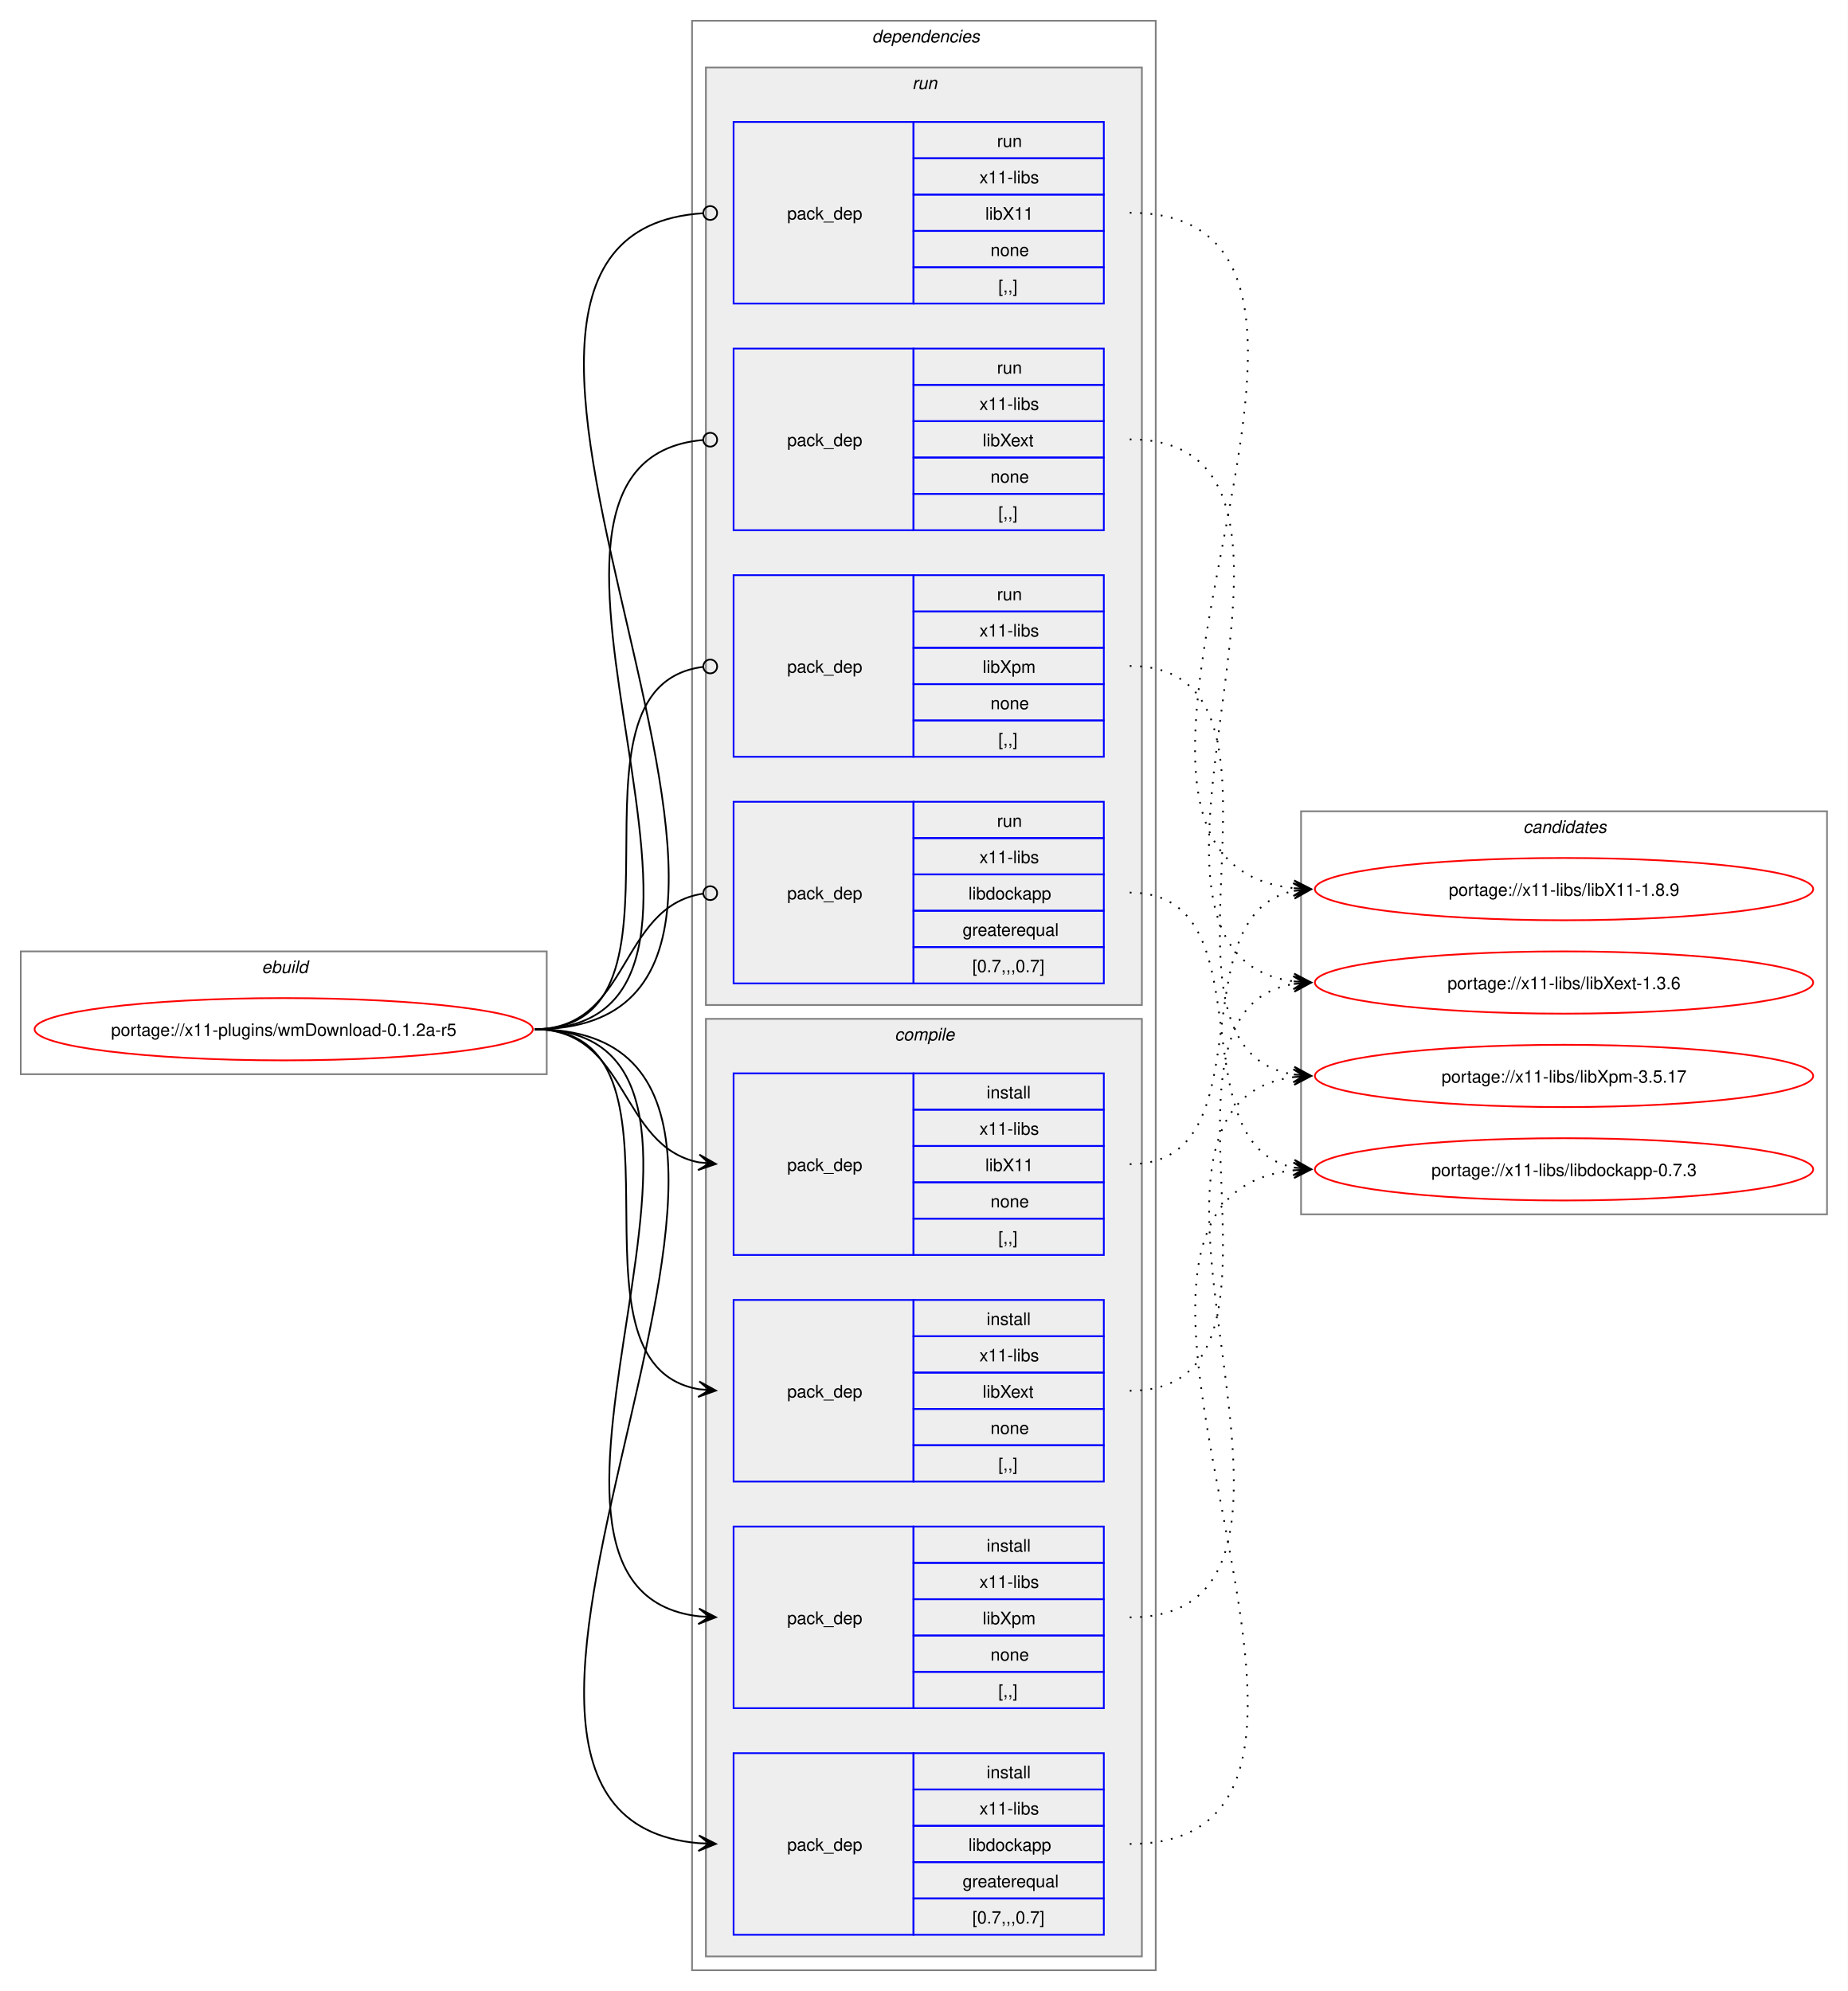
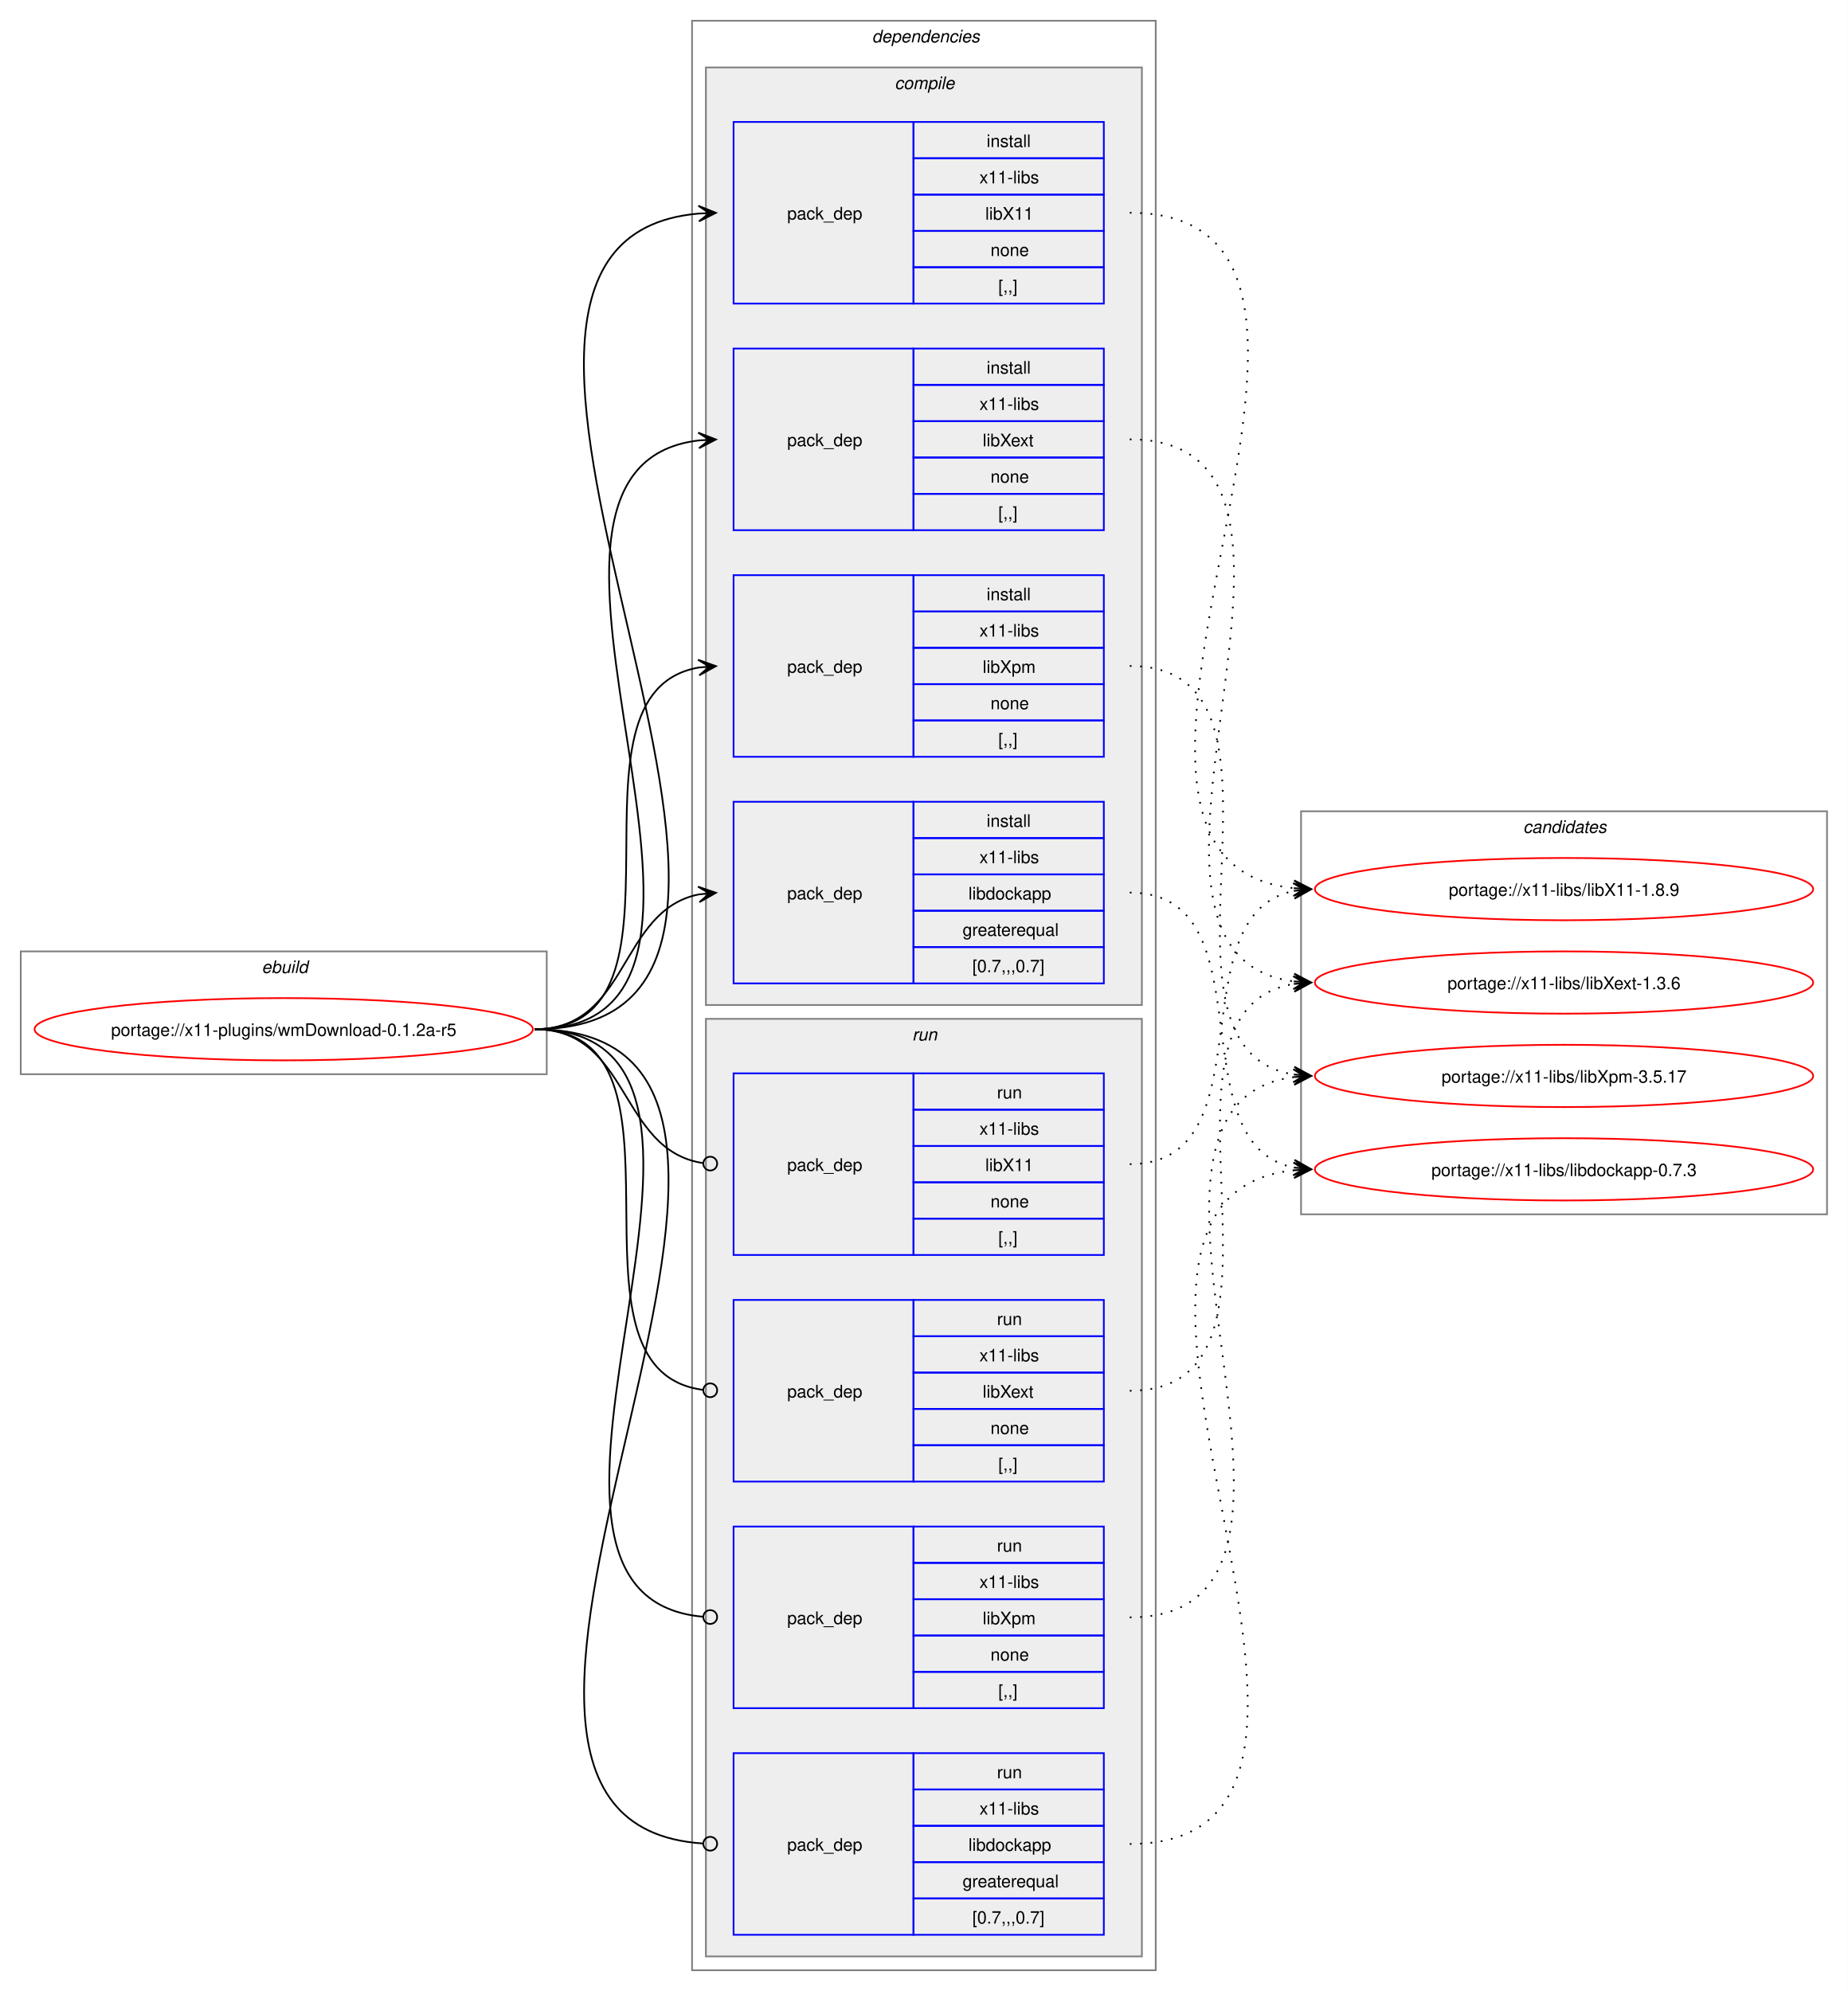
<svg xmlns="http://www.w3.org/2000/svg" xmlns:xlink="http://www.w3.org/1999/xlink" width="1068pt" height="1151pt" viewBox="0.00 0.00 1068.00 1151.00">
  <g id="graph0" class="graph" transform="scale(1 1) rotate(0) translate(4 1147)">
    <polygon fill="white" stroke="none" points="-4,4 -4,-1147 1064,-1147 1064,4 -4,4" />
    <g id="clust1" class="cluster">
      <polygon fill="none" stroke="gray" points="8,-526 8,-597 312,-597 312,-526 8,-526" />
      <text text-anchor="start" x="147.25" y="-584.5" font-family="Helvetica,sans-Serif" font-style="italic" font-size="10.00">ebuild</text>
    </g>
    <g id="clust2" class="cluster">
      <polygon fill="none" stroke="gray" points="396,-8 396,-1135 664,-1135 664,-8 396,-8" />
      <text text-anchor="start" x="500" y="-1122.5" font-family="Helvetica,sans-Serif" font-style="italic" font-size="10.00">dependencies</text>
    </g>
+     <g id="clust3" class="cluster">
+       <polygon fill="#eeeeee" stroke="gray" points="404,-566 404,-1108 656,-1108 656,-566 404,-566" />
+       <text text-anchor="start" x="513.12" y="-1095.5" font-family="Helvetica,sans-Serif" font-style="italic" font-size="10.00">compile</text>
+     </g>
    <g id="clust9" class="cluster">
-       <polygon fill="#eeeeee" stroke="gray" points="404,-566 404,-1108 656,-1108 656,-566 404,-566" />
-       <text text-anchor="start" x="523.25" y="-1095.5" font-family="Helvetica,sans-Serif" font-style="italic" font-size="10.00">run</text>
-     </g>
-     <g id="clust3" class="cluster">
      <polygon fill="#eeeeee" stroke="gray" points="404,-16 404,-558 656,-558 656,-16 404,-16" />
-       <text text-anchor="start" x="513.12" y="-545.5" font-family="Helvetica,sans-Serif" font-style="italic" font-size="10.00">compile</text>
+       <text text-anchor="start" x="523.25" y="-545.5" font-family="Helvetica,sans-Serif" font-style="italic" font-size="10.00">run</text>
    </g>
    <g id="clust14" class="cluster">
      <polygon fill="none" stroke="gray" points="748,-445 748,-678 1052,-678 1052,-445 748,-445" />
      <text text-anchor="start" x="876.38" y="-665.5" font-family="Helvetica,sans-Serif" font-style="italic" font-size="10.00">candidates</text>
    </g>
    <g id="node1" class="node">
      <g id="a_node1">
        <a xlink:href="../x11-plugins/wmDownload-0.1.2a-r5.svg" xlink:title="portage://x11-plugins/wmDownload-0.1.2a-r5">
          <ellipse fill="none" stroke="red" cx="160" cy="-552" rx="144" ry="18" />
          <text text-anchor="middle" x="160" y="-548.12" font-family="Helvetica,sans-Serif" font-size="10.00">portage://x11-plugins/wmDownload-0.1.2a-r5</text>
        </a>
      </g>
    </g>
    <g id="node2" class="node">
+       <polygon fill="none" stroke="blue" points="420,-971.5 420,-1076.5 524,-1076.5 524,-971.5 420,-971.5" />
+       <text text-anchor="start" x="451" y="-1020.12" font-family="Helvetica,sans-Serif" font-size="10.00">pack_dep</text>
+       <polygon fill="none" stroke="blue" points="524,-1055.5 524,-1076.5 634,-1076.5 634,-1055.5 524,-1055.5" />
+       <text text-anchor="start" x="566.25" y="-1062" font-family="Helvetica,sans-Serif" font-size="10.00">install</text>
+       <polygon fill="none" stroke="blue" points="524,-1034.5 524,-1055.5 634,-1055.5 634,-1034.5 524,-1034.5" />
+       <text text-anchor="start" x="562.12" y="-1041" font-family="Helvetica,sans-Serif" font-size="10.00">x11-libs</text>
+       <polygon fill="none" stroke="blue" points="524,-1013.5 524,-1034.5 634,-1034.5 634,-1013.5 524,-1013.5" />
+       <text text-anchor="start" x="565.5" y="-1020" font-family="Helvetica,sans-Serif" font-size="10.00">libX11</text>
+       <polygon fill="none" stroke="blue" points="524,-992.5 524,-1013.5 634,-1013.5 634,-992.5 524,-992.5" />
+       <text text-anchor="start" x="568.5" y="-999" font-family="Helvetica,sans-Serif" font-size="10.00">none</text>
+       <polygon fill="none" stroke="blue" points="524,-971.5 524,-992.5 634,-992.5 634,-971.5 524,-971.5" />
+       <text text-anchor="start" x="573" y="-978" font-family="Helvetica,sans-Serif" font-size="10.00">[,,]</text>
+     </g>
+     <g id="edge1" class="edge">
+       <path fill="none" stroke="black" d="M305,-552C516.12,-552 207.53,-1007.1 399.87,-1023.54" />
+       <polygon fill="black" stroke="black" points="409.78,-1023.95 399.61,-1028.04 406,-1023.8 399.79,-1023.54 399.79,-1023.54 399.79,-1023.54 406,-1023.8 399.98,-1019.04 409.78,-1023.95" />
+     </g>
+     <g id="node3" class="node">
+       <polygon fill="none" stroke="blue" points="420,-840.5 420,-945.5 524,-945.5 524,-840.5 420,-840.5" />
+       <text text-anchor="start" x="451" y="-889.12" font-family="Helvetica,sans-Serif" font-size="10.00">pack_dep</text>
+       <polygon fill="none" stroke="blue" points="524,-924.5 524,-945.5 634,-945.5 634,-924.5 524,-924.5" />
+       <text text-anchor="start" x="566.25" y="-931" font-family="Helvetica,sans-Serif" font-size="10.00">install</text>
+       <polygon fill="none" stroke="blue" points="524,-903.5 524,-924.5 634,-924.5 634,-903.5 524,-903.5" />
+       <text text-anchor="start" x="562.12" y="-910" font-family="Helvetica,sans-Serif" font-size="10.00">x11-libs</text>
+       <polygon fill="none" stroke="blue" points="524,-882.5 524,-903.5 634,-903.5 634,-882.5 524,-882.5" />
+       <text text-anchor="start" x="564" y="-889" font-family="Helvetica,sans-Serif" font-size="10.00">libXext</text>
+       <polygon fill="none" stroke="blue" points="524,-861.5 524,-882.5 634,-882.5 634,-861.5 524,-861.5" />
+       <text text-anchor="start" x="568.5" y="-868" font-family="Helvetica,sans-Serif" font-size="10.00">none</text>
+       <polygon fill="none" stroke="blue" points="524,-840.5 524,-861.5 634,-861.5 634,-840.5 524,-840.5" />
+       <text text-anchor="start" x="573" y="-847" font-family="Helvetica,sans-Serif" font-size="10.00">[,,]</text>
+     </g>
+     <g id="edge2" class="edge">
+       <path fill="none" stroke="black" d="M305,-552C459.83,-552 262.39,-876.55 400.03,-892.4" />
+       <polygon fill="black" stroke="black" points="409.78,-892.93 399.55,-896.88 406.01,-892.73 399.8,-892.39 399.8,-892.39 399.8,-892.39 406.01,-892.73 400.04,-887.89 409.78,-892.93" />
+     </g>
+     <g id="node4" class="node">
+       <polygon fill="none" stroke="blue" points="420,-709.5 420,-814.5 524,-814.5 524,-709.5 420,-709.5" />
+       <text text-anchor="start" x="451" y="-758.12" font-family="Helvetica,sans-Serif" font-size="10.00">pack_dep</text>
+       <polygon fill="none" stroke="blue" points="524,-793.5 524,-814.5 634,-814.5 634,-793.5 524,-793.5" />
+       <text text-anchor="start" x="566.25" y="-800" font-family="Helvetica,sans-Serif" font-size="10.00">install</text>
+       <polygon fill="none" stroke="blue" points="524,-772.5 524,-793.5 634,-793.5 634,-772.5 524,-772.5" />
+       <text text-anchor="start" x="562.12" y="-779" font-family="Helvetica,sans-Serif" font-size="10.00">x11-libs</text>
+       <polygon fill="none" stroke="blue" points="524,-751.5 524,-772.5 634,-772.5 634,-751.5 524,-751.5" />
+       <text text-anchor="start" x="564" y="-758" font-family="Helvetica,sans-Serif" font-size="10.00">libXpm</text>
+       <polygon fill="none" stroke="blue" points="524,-730.5 524,-751.5 634,-751.5 634,-730.5 524,-730.5" />
+       <text text-anchor="start" x="568.5" y="-737" font-family="Helvetica,sans-Serif" font-size="10.00">none</text>
+       <polygon fill="none" stroke="blue" points="524,-709.5 524,-730.5 634,-730.5 634,-709.5 524,-709.5" />
+       <text text-anchor="start" x="573" y="-716" font-family="Helvetica,sans-Serif" font-size="10.00">[,,]</text>
+     </g>
+     <g id="edge3" class="edge">
+       <path fill="none" stroke="black" d="M305,-552C405.57,-552 314,-746.31 399.94,-761.11" />
+       <polygon fill="black" stroke="black" points="409.79,-761.9 399.46,-765.59 406.02,-761.6 399.82,-761.1 399.82,-761.1 399.82,-761.1 406.02,-761.6 400.18,-756.61 409.79,-761.9" />
+     </g>
+     <g id="node5" class="node">
+       <polygon fill="none" stroke="blue" points="420,-578.5 420,-683.5 524,-683.5 524,-578.5 420,-578.5" />
+       <text text-anchor="start" x="451" y="-627.12" font-family="Helvetica,sans-Serif" font-size="10.00">pack_dep</text>
+       <polygon fill="none" stroke="blue" points="524,-662.5 524,-683.5 634,-683.5 634,-662.5 524,-662.5" />
+       <text text-anchor="start" x="566.25" y="-669" font-family="Helvetica,sans-Serif" font-size="10.00">install</text>
+       <polygon fill="none" stroke="blue" points="524,-641.5 524,-662.5 634,-662.5 634,-641.5 524,-641.5" />
+       <text text-anchor="start" x="562.12" y="-648" font-family="Helvetica,sans-Serif" font-size="10.00">x11-libs</text>
+       <polygon fill="none" stroke="blue" points="524,-620.5 524,-641.5 634,-641.5 634,-620.5 524,-620.5" />
+       <text text-anchor="start" x="555.75" y="-627" font-family="Helvetica,sans-Serif" font-size="10.00">libdockapp</text>
+       <polygon fill="none" stroke="blue" points="524,-599.5 524,-620.5 634,-620.5 634,-599.5 524,-599.5" />
+       <text text-anchor="start" x="552.38" y="-606" font-family="Helvetica,sans-Serif" font-size="10.00">greaterequal</text>
+       <polygon fill="none" stroke="blue" points="524,-578.5 524,-599.5 634,-599.5 634,-578.5 524,-578.5" />
+       <text text-anchor="start" x="558" y="-585" font-family="Helvetica,sans-Serif" font-size="10.00">[0.7,,,0.7]</text>
+     </g>
+     <g id="edge4" class="edge">
+       <path fill="none" stroke="black" d="M305,-552C359.74,-552 353.49,-620.57 399.89,-629.94" />
+       <polygon fill="black" stroke="black" points="409.79,-630.88 399.41,-634.42 406.02,-630.53 399.83,-629.94 399.83,-629.94 399.83,-629.94 406.02,-630.53 400.26,-625.46 409.79,-630.88" />
+     </g>
+     <g id="node6" class="node">
      <polygon fill="none" stroke="blue" points="420,-421.5 420,-526.5 524,-526.5 524,-421.5 420,-421.5" />
      <text text-anchor="start" x="451" y="-470.12" font-family="Helvetica,sans-Serif" font-size="10.00">pack_dep</text>
      <polygon fill="none" stroke="blue" points="524,-505.5 524,-526.5 634,-526.5 634,-505.5 524,-505.5" />
-       <text text-anchor="start" x="566.25" y="-512" font-family="Helvetica,sans-Serif" font-size="10.00">install</text>
+       <text text-anchor="start" x="572.25" y="-512" font-family="Helvetica,sans-Serif" font-size="10.00">run</text>
      <polygon fill="none" stroke="blue" points="524,-484.5 524,-505.5 634,-505.5 634,-484.5 524,-484.5" />
      <text text-anchor="start" x="562.12" y="-491" font-family="Helvetica,sans-Serif" font-size="10.00">x11-libs</text>
      <polygon fill="none" stroke="blue" points="524,-463.5 524,-484.5 634,-484.5 634,-463.5 524,-463.5" />
      <text text-anchor="start" x="565.5" y="-470" font-family="Helvetica,sans-Serif" font-size="10.00">libX11</text>
      <polygon fill="none" stroke="blue" points="524,-442.5 524,-463.5 634,-463.5 634,-442.5 524,-442.5" />
      <text text-anchor="start" x="568.5" y="-449" font-family="Helvetica,sans-Serif" font-size="10.00">none</text>
      <polygon fill="none" stroke="blue" points="524,-421.5 524,-442.5 634,-442.5 634,-421.5 524,-421.5" />
      <text text-anchor="start" x="573" y="-428" font-family="Helvetica,sans-Serif" font-size="10.00">[,,]</text>
    </g>
-     <g id="edge1" class="edge">
-       <path fill="none" stroke="black" d="M305,-552C359.49,-552 353.69,-484.3 399.93,-475.04" />
-       <polygon fill="black" stroke="black" points="409.79,-474.11 400.25,-479.53 406.02,-474.47 399.83,-475.05 399.83,-475.05 399.83,-475.05 406.02,-474.47 399.41,-470.57 409.79,-474.11" />
-     </g>
-     <g id="node3" class="node">
+     <g id="edge5" class="edge">
+       <path fill="none" stroke="black" d="M305,-552C360.41,-552 353.47,-482.01 402.31,-474.63" />
+       <ellipse fill="none" stroke="black" cx="406.51" cy="-474.32" rx="4" ry="4" />
+     </g>
+     <g id="node7" class="node">
      <polygon fill="none" stroke="blue" points="420,-290.5 420,-395.5 524,-395.5 524,-290.5 420,-290.5" />
      <text text-anchor="start" x="451" y="-339.12" font-family="Helvetica,sans-Serif" font-size="10.00">pack_dep</text>
      <polygon fill="none" stroke="blue" points="524,-374.5 524,-395.5 634,-395.5 634,-374.5 524,-374.5" />
-       <text text-anchor="start" x="566.25" y="-381" font-family="Helvetica,sans-Serif" font-size="10.00">install</text>
+       <text text-anchor="start" x="572.25" y="-381" font-family="Helvetica,sans-Serif" font-size="10.00">run</text>
      <polygon fill="none" stroke="blue" points="524,-353.5 524,-374.5 634,-374.5 634,-353.5 524,-353.5" />
      <text text-anchor="start" x="562.12" y="-360" font-family="Helvetica,sans-Serif" font-size="10.00">x11-libs</text>
      <polygon fill="none" stroke="blue" points="524,-332.5 524,-353.5 634,-353.5 634,-332.5 524,-332.5" />
      <text text-anchor="start" x="564" y="-339" font-family="Helvetica,sans-Serif" font-size="10.00">libXext</text>
      <polygon fill="none" stroke="blue" points="524,-311.5 524,-332.5 634,-332.5 634,-311.5 524,-311.5" />
      <text text-anchor="start" x="568.5" y="-318" font-family="Helvetica,sans-Serif" font-size="10.00">none</text>
      <polygon fill="none" stroke="blue" points="524,-290.5 524,-311.5 634,-311.5 634,-290.5 524,-290.5" />
      <text text-anchor="start" x="573" y="-297" font-family="Helvetica,sans-Serif" font-size="10.00">[,,]</text>
    </g>
-     <g id="edge2" class="edge">
-       <path fill="none" stroke="black" d="M305,-552C405.19,-552 314.34,-358.62 399.98,-343.89" />
-       <polygon fill="black" stroke="black" points="409.79,-343.1 400.18,-348.38 406.02,-343.4 399.82,-343.9 399.82,-343.9 399.82,-343.9 406.02,-343.4 399.46,-339.41 409.79,-343.1" />
-     </g>
-     <g id="node4" class="node">
+     <g id="edge6" class="edge">
+       <path fill="none" stroke="black" d="M305,-552C406,-552 312.85,-355.46 402.1,-343.56" />
+       <ellipse fill="none" stroke="black" cx="406.51" cy="-343.28" rx="4" ry="4" />
+     </g>
+     <g id="node8" class="node">
      <polygon fill="none" stroke="blue" points="420,-159.5 420,-264.5 524,-264.5 524,-159.5 420,-159.5" />
      <text text-anchor="start" x="451" y="-208.12" font-family="Helvetica,sans-Serif" font-size="10.00">pack_dep</text>
      <polygon fill="none" stroke="blue" points="524,-243.5 524,-264.5 634,-264.5 634,-243.5 524,-243.5" />
-       <text text-anchor="start" x="566.25" y="-250" font-family="Helvetica,sans-Serif" font-size="10.00">install</text>
+       <text text-anchor="start" x="572.25" y="-250" font-family="Helvetica,sans-Serif" font-size="10.00">run</text>
      <polygon fill="none" stroke="blue" points="524,-222.5 524,-243.5 634,-243.5 634,-222.5 524,-222.5" />
      <text text-anchor="start" x="562.12" y="-229" font-family="Helvetica,sans-Serif" font-size="10.00">x11-libs</text>
      <polygon fill="none" stroke="blue" points="524,-201.5 524,-222.5 634,-222.5 634,-201.5 524,-201.5" />
      <text text-anchor="start" x="564" y="-208" font-family="Helvetica,sans-Serif" font-size="10.00">libXpm</text>
      <polygon fill="none" stroke="blue" points="524,-180.5 524,-201.5 634,-201.5 634,-180.5 524,-180.5" />
      <text text-anchor="start" x="568.5" y="-187" font-family="Helvetica,sans-Serif" font-size="10.00">none</text>
      <polygon fill="none" stroke="blue" points="524,-159.5 524,-180.5 634,-180.5 634,-159.5 524,-159.5" />
      <text text-anchor="start" x="573" y="-166" font-family="Helvetica,sans-Serif" font-size="10.00">[,,]</text>
    </g>
-     <g id="edge3" class="edge">
-       <path fill="none" stroke="black" d="M305,-552C459.42,-552 262.78,-228.4 400.06,-212.6" />
-       <polygon fill="black" stroke="black" points="409.78,-212.07 400.04,-217.11 406.01,-212.27 399.8,-212.61 399.8,-212.61 399.8,-212.61 406.01,-212.27 399.55,-208.12 409.78,-212.07" />
-     </g>
-     <g id="node5" class="node">
+     <g id="edge7" class="edge">
+       <path fill="none" stroke="black" d="M305,-552C460.19,-552 260.8,-225.15 402.14,-212.38" />
+       <ellipse fill="none" stroke="black" cx="406.5" cy="-212.19" rx="4" ry="4" />
+     </g>
+     <g id="node9" class="node">
      <polygon fill="none" stroke="blue" points="420,-28.5 420,-133.5 524,-133.5 524,-28.5 420,-28.5" />
      <text text-anchor="start" x="451" y="-77.12" font-family="Helvetica,sans-Serif" font-size="10.00">pack_dep</text>
      <polygon fill="none" stroke="blue" points="524,-112.5 524,-133.5 634,-133.5 634,-112.5 524,-112.5" />
-       <text text-anchor="start" x="566.25" y="-119" font-family="Helvetica,sans-Serif" font-size="10.00">install</text>
+       <text text-anchor="start" x="572.25" y="-119" font-family="Helvetica,sans-Serif" font-size="10.00">run</text>
      <polygon fill="none" stroke="blue" points="524,-91.5 524,-112.5 634,-112.5 634,-91.5 524,-91.5" />
      <text text-anchor="start" x="562.12" y="-98" font-family="Helvetica,sans-Serif" font-size="10.00">x11-libs</text>
      <polygon fill="none" stroke="blue" points="524,-70.5 524,-91.5 634,-91.5 634,-70.5 524,-70.5" />
      <text text-anchor="start" x="555.75" y="-77" font-family="Helvetica,sans-Serif" font-size="10.00">libdockapp</text>
      <polygon fill="none" stroke="blue" points="524,-49.5 524,-70.5 634,-70.5 634,-49.5 524,-49.5" />
      <text text-anchor="start" x="552.38" y="-56" font-family="Helvetica,sans-Serif" font-size="10.00">greaterequal</text>
      <polygon fill="none" stroke="blue" points="524,-28.5 524,-49.5 634,-49.5 634,-28.5 524,-28.5" />
      <text text-anchor="start" x="558" y="-35" font-family="Helvetica,sans-Serif" font-size="10.00">[0.7,,,0.7]</text>
    </g>
-     <g id="edge4" class="edge">
-       <path fill="none" stroke="black" d="M305,-552C515.69,-552 207.93,-97.86 399.89,-81.46" />
-       <polygon fill="black" stroke="black" points="409.78,-81.05 399.98,-85.96 406,-81.2 399.79,-81.46 399.79,-81.46 399.79,-81.46 406,-81.2 399.61,-76.96 409.78,-81.05" />
-     </g>
-     <g id="node6" class="node">
-       <polygon fill="none" stroke="blue" points="420,-971.5 420,-1076.5 524,-1076.5 524,-971.5 420,-971.5" />
-       <text text-anchor="start" x="451" y="-1020.12" font-family="Helvetica,sans-Serif" font-size="10.00">pack_dep</text>
-       <polygon fill="none" stroke="blue" points="524,-1055.5 524,-1076.5 634,-1076.5 634,-1055.5 524,-1055.5" />
-       <text text-anchor="start" x="572.25" y="-1062" font-family="Helvetica,sans-Serif" font-size="10.00">run</text>
-       <polygon fill="none" stroke="blue" points="524,-1034.5 524,-1055.5 634,-1055.5 634,-1034.5 524,-1034.5" />
-       <text text-anchor="start" x="562.12" y="-1041" font-family="Helvetica,sans-Serif" font-size="10.00">x11-libs</text>
-       <polygon fill="none" stroke="blue" points="524,-1013.5 524,-1034.5 634,-1034.5 634,-1013.5 524,-1013.5" />
-       <text text-anchor="start" x="565.5" y="-1020" font-family="Helvetica,sans-Serif" font-size="10.00">libX11</text>
-       <polygon fill="none" stroke="blue" points="524,-992.5 524,-1013.5 634,-1013.5 634,-992.5 524,-992.5" />
-       <text text-anchor="start" x="568.5" y="-999" font-family="Helvetica,sans-Serif" font-size="10.00">none</text>
-       <polygon fill="none" stroke="blue" points="524,-971.5 524,-992.5 634,-992.5 634,-971.5 524,-971.5" />
-       <text text-anchor="start" x="573" y="-978" font-family="Helvetica,sans-Serif" font-size="10.00">[,,]</text>
-     </g>
-     <g id="edge5" class="edge">
-       <path fill="none" stroke="black" d="M305,-552C516.96,-552 205.07,-1010.73 402.19,-1023.72" />
-       <ellipse fill="none" stroke="black" cx="406.5" cy="-1023.86" rx="4" ry="4" />
-     </g>
-     <g id="node7" class="node">
-       <polygon fill="none" stroke="blue" points="420,-840.5 420,-945.5 524,-945.5 524,-840.5 420,-840.5" />
-       <text text-anchor="start" x="451" y="-889.12" font-family="Helvetica,sans-Serif" font-size="10.00">pack_dep</text>
-       <polygon fill="none" stroke="blue" points="524,-924.5 524,-945.5 634,-945.5 634,-924.5 524,-924.5" />
-       <text text-anchor="start" x="572.25" y="-931" font-family="Helvetica,sans-Serif" font-size="10.00">run</text>
-       <polygon fill="none" stroke="blue" points="524,-903.5 524,-924.5 634,-924.5 634,-903.5 524,-903.5" />
-       <text text-anchor="start" x="562.12" y="-910" font-family="Helvetica,sans-Serif" font-size="10.00">x11-libs</text>
-       <polygon fill="none" stroke="blue" points="524,-882.5 524,-903.5 634,-903.5 634,-882.5 524,-882.5" />
-       <text text-anchor="start" x="564" y="-889" font-family="Helvetica,sans-Serif" font-size="10.00">libXext</text>
-       <polygon fill="none" stroke="blue" points="524,-861.5 524,-882.5 634,-882.5 634,-861.5 524,-861.5" />
-       <text text-anchor="start" x="568.5" y="-868" font-family="Helvetica,sans-Serif" font-size="10.00">none</text>
-       <polygon fill="none" stroke="blue" points="524,-840.5 524,-861.5 634,-861.5 634,-840.5 524,-840.5" />
-       <text text-anchor="start" x="573" y="-847" font-family="Helvetica,sans-Serif" font-size="10.00">[,,]</text>
-     </g>
-     <g id="edge6" class="edge">
-       <path fill="none" stroke="black" d="M305,-552C460.61,-552 260.41,-879.81 402.12,-892.61" />
-       <ellipse fill="none" stroke="black" cx="406.5" cy="-892.8" rx="4" ry="4" />
-     </g>
-     <g id="node8" class="node">
-       <polygon fill="none" stroke="blue" points="420,-709.5 420,-814.5 524,-814.5 524,-709.5 420,-709.5" />
-       <text text-anchor="start" x="451" y="-758.12" font-family="Helvetica,sans-Serif" font-size="10.00">pack_dep</text>
-       <polygon fill="none" stroke="blue" points="524,-793.5 524,-814.5 634,-814.5 634,-793.5 524,-793.5" />
-       <text text-anchor="start" x="572.25" y="-800" font-family="Helvetica,sans-Serif" font-size="10.00">run</text>
-       <polygon fill="none" stroke="blue" points="524,-772.5 524,-793.5 634,-793.5 634,-772.5 524,-772.5" />
-       <text text-anchor="start" x="562.12" y="-779" font-family="Helvetica,sans-Serif" font-size="10.00">x11-libs</text>
-       <polygon fill="none" stroke="blue" points="524,-751.5 524,-772.5 634,-772.5 634,-751.5 524,-751.5" />
-       <text text-anchor="start" x="564" y="-758" font-family="Helvetica,sans-Serif" font-size="10.00">libXpm</text>
-       <polygon fill="none" stroke="blue" points="524,-730.5 524,-751.5 634,-751.5 634,-730.5 524,-730.5" />
-       <text text-anchor="start" x="568.5" y="-737" font-family="Helvetica,sans-Serif" font-size="10.00">none</text>
-       <polygon fill="none" stroke="blue" points="524,-709.5 524,-730.5 634,-730.5 634,-709.5 524,-709.5" />
-       <text text-anchor="start" x="573" y="-716" font-family="Helvetica,sans-Serif" font-size="10.00">[,,]</text>
-     </g>
-     <g id="edge7" class="edge">
-       <path fill="none" stroke="black" d="M305,-552C406.38,-552 312.5,-749.48 402.06,-761.43" />
-       <ellipse fill="none" stroke="black" cx="406.51" cy="-761.72" rx="4" ry="4" />
-     </g>
-     <g id="node9" class="node">
-       <polygon fill="none" stroke="blue" points="420,-578.5 420,-683.5 524,-683.5 524,-578.5 420,-578.5" />
-       <text text-anchor="start" x="451" y="-627.12" font-family="Helvetica,sans-Serif" font-size="10.00">pack_dep</text>
-       <polygon fill="none" stroke="blue" points="524,-662.5 524,-683.5 634,-683.5 634,-662.5 524,-662.5" />
-       <text text-anchor="start" x="572.25" y="-669" font-family="Helvetica,sans-Serif" font-size="10.00">run</text>
-       <polygon fill="none" stroke="blue" points="524,-641.5 524,-662.5 634,-662.5 634,-641.5 524,-641.5" />
-       <text text-anchor="start" x="562.12" y="-648" font-family="Helvetica,sans-Serif" font-size="10.00">x11-libs</text>
-       <polygon fill="none" stroke="blue" points="524,-620.5 524,-641.5 634,-641.5 634,-620.5 524,-620.5" />
-       <text text-anchor="start" x="555.75" y="-627" font-family="Helvetica,sans-Serif" font-size="10.00">libdockapp</text>
-       <polygon fill="none" stroke="blue" points="524,-599.5 524,-620.5 634,-620.5 634,-599.5 524,-599.5" />
-       <text text-anchor="start" x="552.38" y="-606" font-family="Helvetica,sans-Serif" font-size="10.00">greaterequal</text>
-       <polygon fill="none" stroke="blue" points="524,-578.5 524,-599.5 634,-599.5 634,-578.5 524,-578.5" />
-       <text text-anchor="start" x="558" y="-585" font-family="Helvetica,sans-Serif" font-size="10.00">[0.7,,,0.7]</text>
-     </g>
    <g id="edge8" class="edge">
-       <path fill="none" stroke="black" d="M305,-552C360.66,-552 353.26,-622.89 402.27,-630.36" />
-       <ellipse fill="none" stroke="black" cx="406.51" cy="-630.67" rx="4" ry="4" />
+       <path fill="none" stroke="black" d="M305,-552C516.53,-552 205.47,-94.24 402.21,-81.28" />
+       <ellipse fill="none" stroke="black" cx="406.5" cy="-81.14" rx="4" ry="4" />
    </g>
    <g id="node10" class="node">
      <g id="a_node10">
        <a xlink:href="../x11-libs/libX11-1.8.9.svg" xlink:title="portage://x11-libs/libX11-1.8.9">
          <ellipse fill="none" stroke="red" cx="900" cy="-633" rx="144" ry="18" />
          <text text-anchor="middle" x="900" y="-629.12" font-family="Helvetica,sans-Serif" font-size="10.00">portage://x11-libs/libX11-1.8.9</text>
        </a>
      </g>
    </g>
    <g id="edge9" class="edge">
-       <path fill="none" stroke="black" stroke-dasharray="1,5" d="M649,-474C729.95,-474 675.73,-618.44 744.01,-631.98" />
-       <polygon fill="black" stroke="black" points="753.79,-632.89 743.42,-636.45 750.02,-632.54 743.83,-631.97 743.83,-631.97 743.83,-631.97 750.02,-632.54 744.24,-627.49 753.79,-632.89" />
+       <path fill="none" stroke="black" stroke-dasharray="1,5" d="M649,-1024C825.18,-1024 585.67,-649.62 743.99,-633.53" />
+       <polygon fill="black" stroke="black" points="753.78,-633.06 744.01,-638.04 750.01,-633.24 743.79,-633.54 743.79,-633.54 743.79,-633.54 750.01,-633.24 743.58,-629.05 753.78,-633.06" />
    </g>
    <g id="node11" class="node">
      <g id="a_node11">
        <a xlink:href="../x11-libs/libXext-1.3.6.svg" xlink:title="portage://x11-libs/libXext-1.3.6">
          <ellipse fill="none" stroke="red" cx="900" cy="-579" rx="144" ry="18" />
          <text text-anchor="middle" x="900" y="-575.12" font-family="Helvetica,sans-Serif" font-size="10.00">portage://x11-libs/libXext-1.3.6</text>
        </a>
      </g>
    </g>
    <g id="edge10" class="edge">
-       <path fill="none" stroke="black" stroke-dasharray="1,5" d="M649,-343C760.05,-343 648.21,-563.14 744.03,-578.19" />
-       <polygon fill="black" stroke="black" points="753.78,-578.91 743.48,-582.66 750.01,-578.63 743.81,-578.18 743.81,-578.18 743.81,-578.18 750.01,-578.63 744.14,-573.69 753.78,-578.91" />
+       <path fill="none" stroke="black" stroke-dasharray="1,5" d="M649,-893C792.41,-893 617.42,-595.34 744.04,-579.64" />
+       <polygon fill="black" stroke="black" points="753.78,-579.07 744.06,-584.15 750.01,-579.29 743.8,-579.66 743.8,-579.66 743.8,-579.66 750.01,-579.29 743.54,-575.17 753.78,-579.07" />
    </g>
    <g id="node12" class="node">
      <g id="a_node12">
        <a xlink:href="../x11-libs/libXpm-3.5.17.svg" xlink:title="portage://x11-libs/libXpm-3.5.17">
          <ellipse fill="none" stroke="red" cx="900" cy="-525" rx="144" ry="18" />
          <text text-anchor="middle" x="900" y="-521.12" font-family="Helvetica,sans-Serif" font-size="10.00">portage://x11-libs/libXpm-3.5.17</text>
        </a>
      </g>
    </g>
    <g id="edge11" class="edge">
-       <path fill="none" stroke="black" stroke-dasharray="1,5" d="M649,-212C792,-212 617.8,-508.71 744.07,-524.36" />
-       <polygon fill="black" stroke="black" points="753.78,-524.93 743.54,-528.84 750.01,-524.71 743.8,-524.34 743.8,-524.34 743.8,-524.34 750.01,-524.71 744.06,-519.85 753.78,-524.93" />
+       <path fill="none" stroke="black" stroke-dasharray="1,5" d="M649,-762C760.44,-762 647.86,-540.92 743.99,-525.81" />
+       <polygon fill="black" stroke="black" points="753.78,-525.09 744.14,-530.31 750.01,-525.37 743.81,-525.82 743.81,-525.82 743.81,-525.82 750.01,-525.37 743.48,-521.34 753.78,-525.09" />
    </g>
    <g id="node13" class="node">
      <g id="a_node13">
        <a xlink:href="../x11-libs/libdockapp-0.7.3.svg" xlink:title="portage://x11-libs/libdockapp-0.7.3">
          <ellipse fill="none" stroke="red" cx="900" cy="-471" rx="144" ry="18" />
          <text text-anchor="middle" x="900" y="-467.12" font-family="Helvetica,sans-Serif" font-size="10.00">portage://x11-libs/libdockapp-0.7.3</text>
        </a>
      </g>
    </g>
    <g id="edge12" class="edge">
+       <path fill="none" stroke="black" stroke-dasharray="1,5" d="M649,-631C730.3,-631 675.43,-485.65 743.96,-472.02" />
+       <polygon fill="black" stroke="black" points="753.79,-471.11 744.24,-476.51 750.02,-471.46 743.83,-472.03 743.83,-472.03 743.83,-472.03 750.02,-471.46 743.41,-467.55 753.79,-471.11" />
+     </g>
+     <g id="edge13" class="edge">
+       <path fill="none" stroke="black" stroke-dasharray="1,5" d="M649,-474C729.95,-474 675.73,-618.44 744.01,-631.98" />
+       <polygon fill="black" stroke="black" points="753.79,-632.89 743.42,-636.45 750.02,-632.54 743.83,-631.97 743.83,-631.97 743.83,-631.97 750.02,-632.54 744.24,-627.49 753.79,-632.89" />
+     </g>
+     <g id="edge14" class="edge">
+       <path fill="none" stroke="black" stroke-dasharray="1,5" d="M649,-343C760.05,-343 648.21,-563.14 744.03,-578.19" />
+       <polygon fill="black" stroke="black" points="753.78,-578.91 743.48,-582.66 750.01,-578.63 743.81,-578.18 743.81,-578.18 743.81,-578.18 750.01,-578.63 744.14,-573.69 753.78,-578.91" />
+     </g>
+     <g id="edge15" class="edge">
+       <path fill="none" stroke="black" stroke-dasharray="1,5" d="M649,-212C792,-212 617.8,-508.71 744.07,-524.36" />
+       <polygon fill="black" stroke="black" points="753.78,-524.93 743.54,-528.84 750.01,-524.71 743.8,-524.34 743.8,-524.34 743.8,-524.34 750.01,-524.71 744.06,-519.85 753.78,-524.93" />
+     </g>
+     <g id="edge16" class="edge">
      <path fill="none" stroke="black" stroke-dasharray="1,5" d="M649,-81C824.76,-81 586.06,-454.42 744.01,-470.47" />
      <polygon fill="black" stroke="black" points="753.78,-470.94 743.58,-474.95 750.01,-470.76 743.79,-470.46 743.79,-470.46 743.79,-470.46 750.01,-470.76 744.01,-465.96 753.78,-470.94" />
    </g>
-     <g id="edge13" class="edge">
-       <path fill="none" stroke="black" stroke-dasharray="1,5" d="M649,-1024C825.18,-1024 585.67,-649.62 743.99,-633.53" />
-       <polygon fill="black" stroke="black" points="753.78,-633.06 744.01,-638.04 750.01,-633.24 743.79,-633.54 743.79,-633.54 743.79,-633.54 750.01,-633.24 743.58,-629.05 753.78,-633.06" />
-     </g>
-     <g id="edge14" class="edge">
-       <path fill="none" stroke="black" stroke-dasharray="1,5" d="M649,-893C792.41,-893 617.42,-595.34 744.04,-579.64" />
-       <polygon fill="black" stroke="black" points="753.78,-579.07 744.06,-584.15 750.01,-579.29 743.8,-579.66 743.8,-579.66 743.8,-579.66 750.01,-579.29 743.54,-575.17 753.78,-579.07" />
-     </g>
-     <g id="edge15" class="edge">
-       <path fill="none" stroke="black" stroke-dasharray="1,5" d="M649,-762C760.44,-762 647.86,-540.92 743.99,-525.81" />
-       <polygon fill="black" stroke="black" points="753.78,-525.09 744.14,-530.31 750.01,-525.37 743.81,-525.82 743.81,-525.82 743.81,-525.82 750.01,-525.37 743.48,-521.34 753.78,-525.09" />
-     </g>
-     <g id="edge16" class="edge">
-       <path fill="none" stroke="black" stroke-dasharray="1,5" d="M649,-631C730.3,-631 675.43,-485.65 743.96,-472.02" />
-       <polygon fill="black" stroke="black" points="753.79,-471.11 744.24,-476.51 750.02,-471.46 743.83,-472.03 743.83,-472.03 743.83,-472.03 750.02,-471.46 743.41,-467.55 753.79,-471.11" />
-     </g>
  </g>
</svg>
